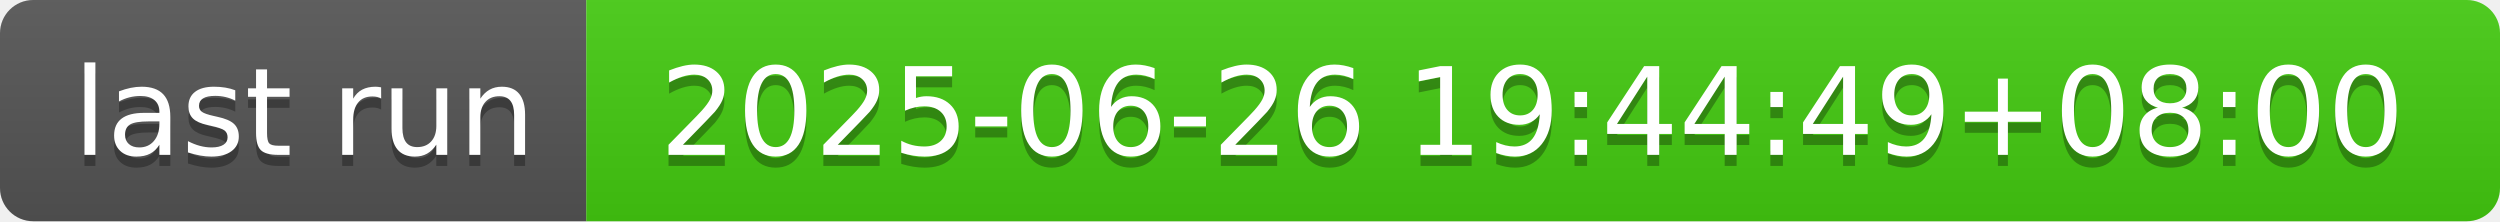
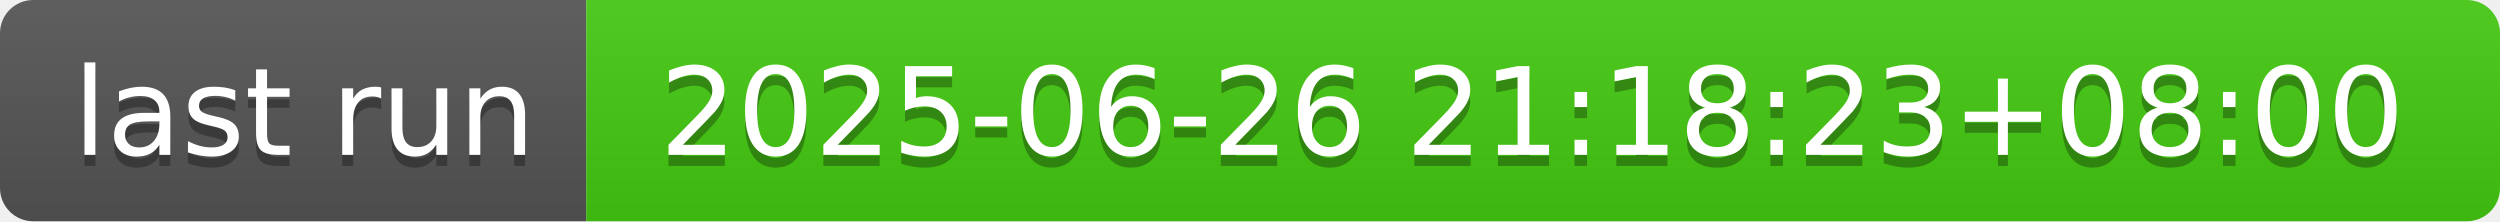
- <svg xmlns="http://www.w3.org/2000/svg" width="226" height="20" role="img" aria-label="last run: 2025-06-26 19:44:49+08:00">
+ <svg xmlns="http://www.w3.org/2000/svg" width="226" height="20" role="img" aria-label="last run: 2025-06-26 21:18:23+08:00">
  <linearGradient id="s" x2="0" y2="100%">
    <stop offset="0" stop-color="#bbb" stop-opacity=".1" />
    <stop offset="1" stop-opacity=".1" />
  </linearGradient>
  <clipPath id="r">
    <rect width="226" height="20" rx="3" fill="#fff" />
  </clipPath>
  <g clip-path="url(#r)">
    <rect width="53" height="20" fill="#555" />
    <rect x="53" width="173" height="20" fill="#4c1" />
    <rect width="226" height="20" fill="url(#s)" />
  </g>
  <g fill="#fff" text-anchor="middle" font-family="Verdana,Geneva,DejaVu Sans,sans-serif" text-rendering="geometricPrecision" font-size="110">
    <text aria-hidden="true" x="275" y="150" fill="#010101" fill-opacity=".3" transform="scale(.1)" textLength="430">last run</text>
    <text x="275" y="140" transform="scale(.1)" fill="#fff" textLength="430">last run</text>
-     <text aria-hidden="true" x="1385" y="150" fill="#010101" fill-opacity=".3" transform="scale(.1)" textLength="1630">2025-06-26 19:44:49+08:00</text>
-     <text x="1385" y="140" transform="scale(.1)" fill="#fff" textLength="1630">2025-06-26 19:44:49+08:00</text>
+     <text aria-hidden="true" x="1385" y="150" fill="#010101" fill-opacity=".3" transform="scale(.1)" textLength="1630">2025-06-26 21:18:23+08:00</text>
+     <text x="1385" y="140" transform="scale(.1)" fill="#fff" textLength="1630">2025-06-26 21:18:23+08:00</text>
  </g>
</svg>
